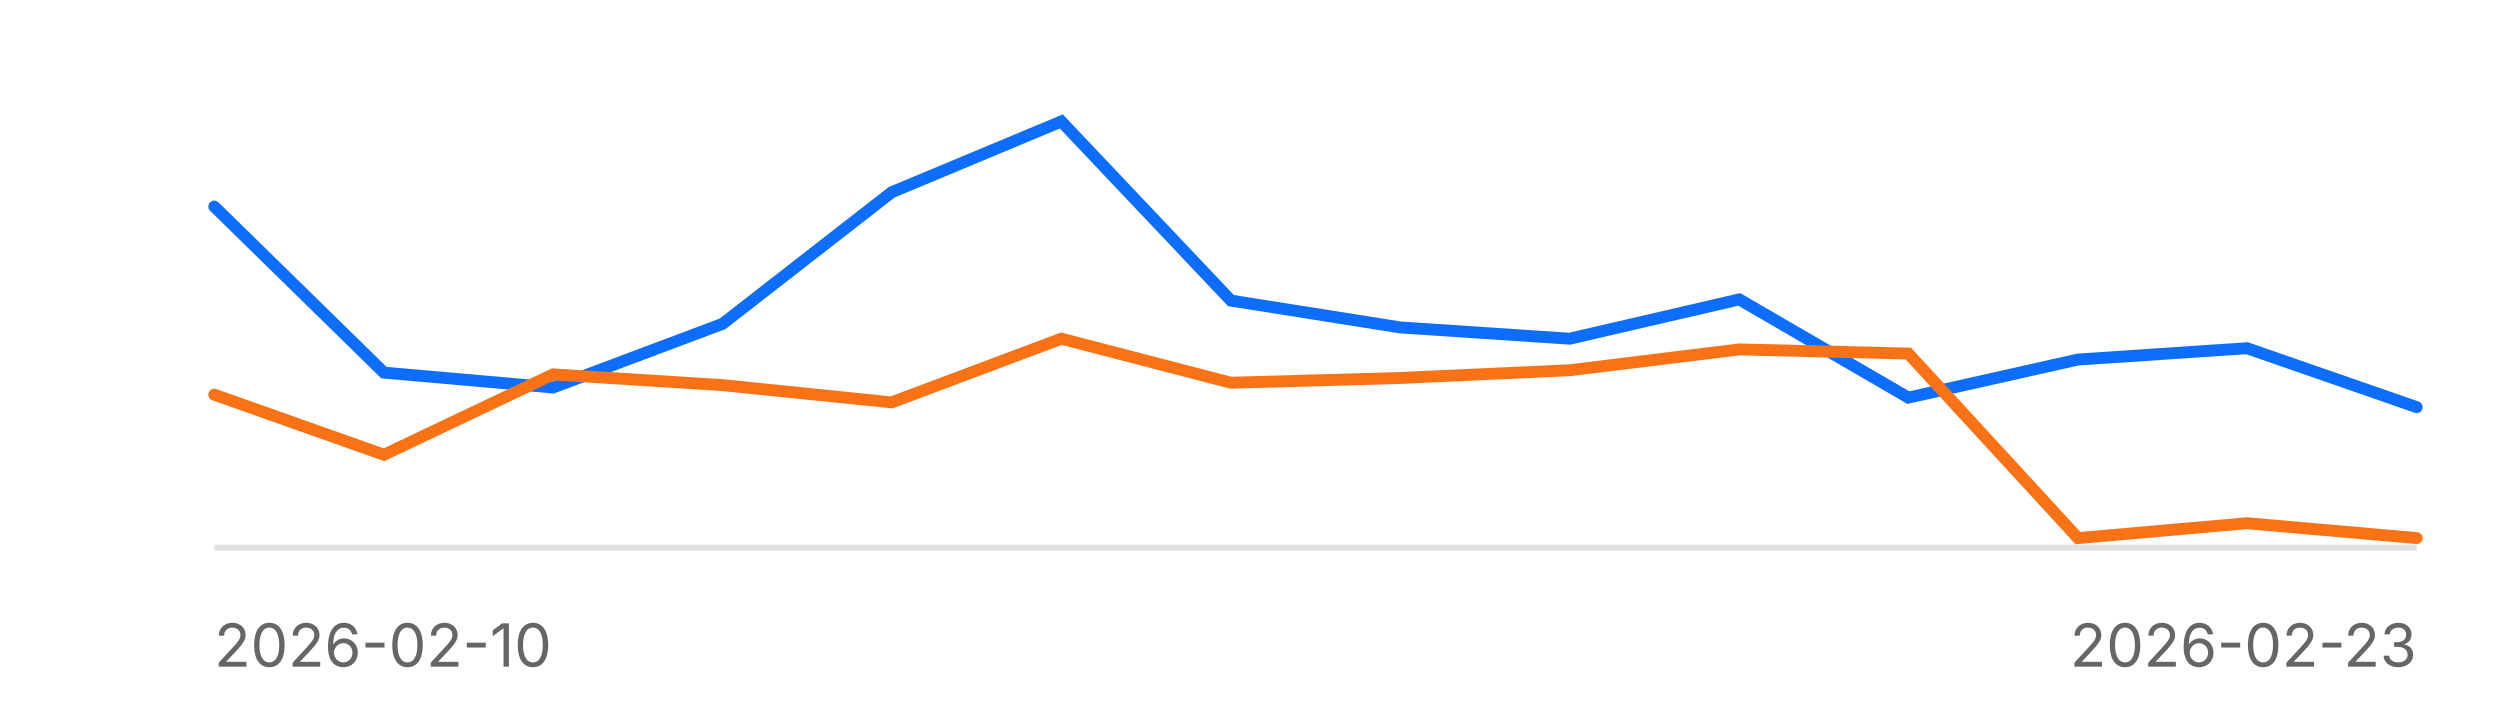
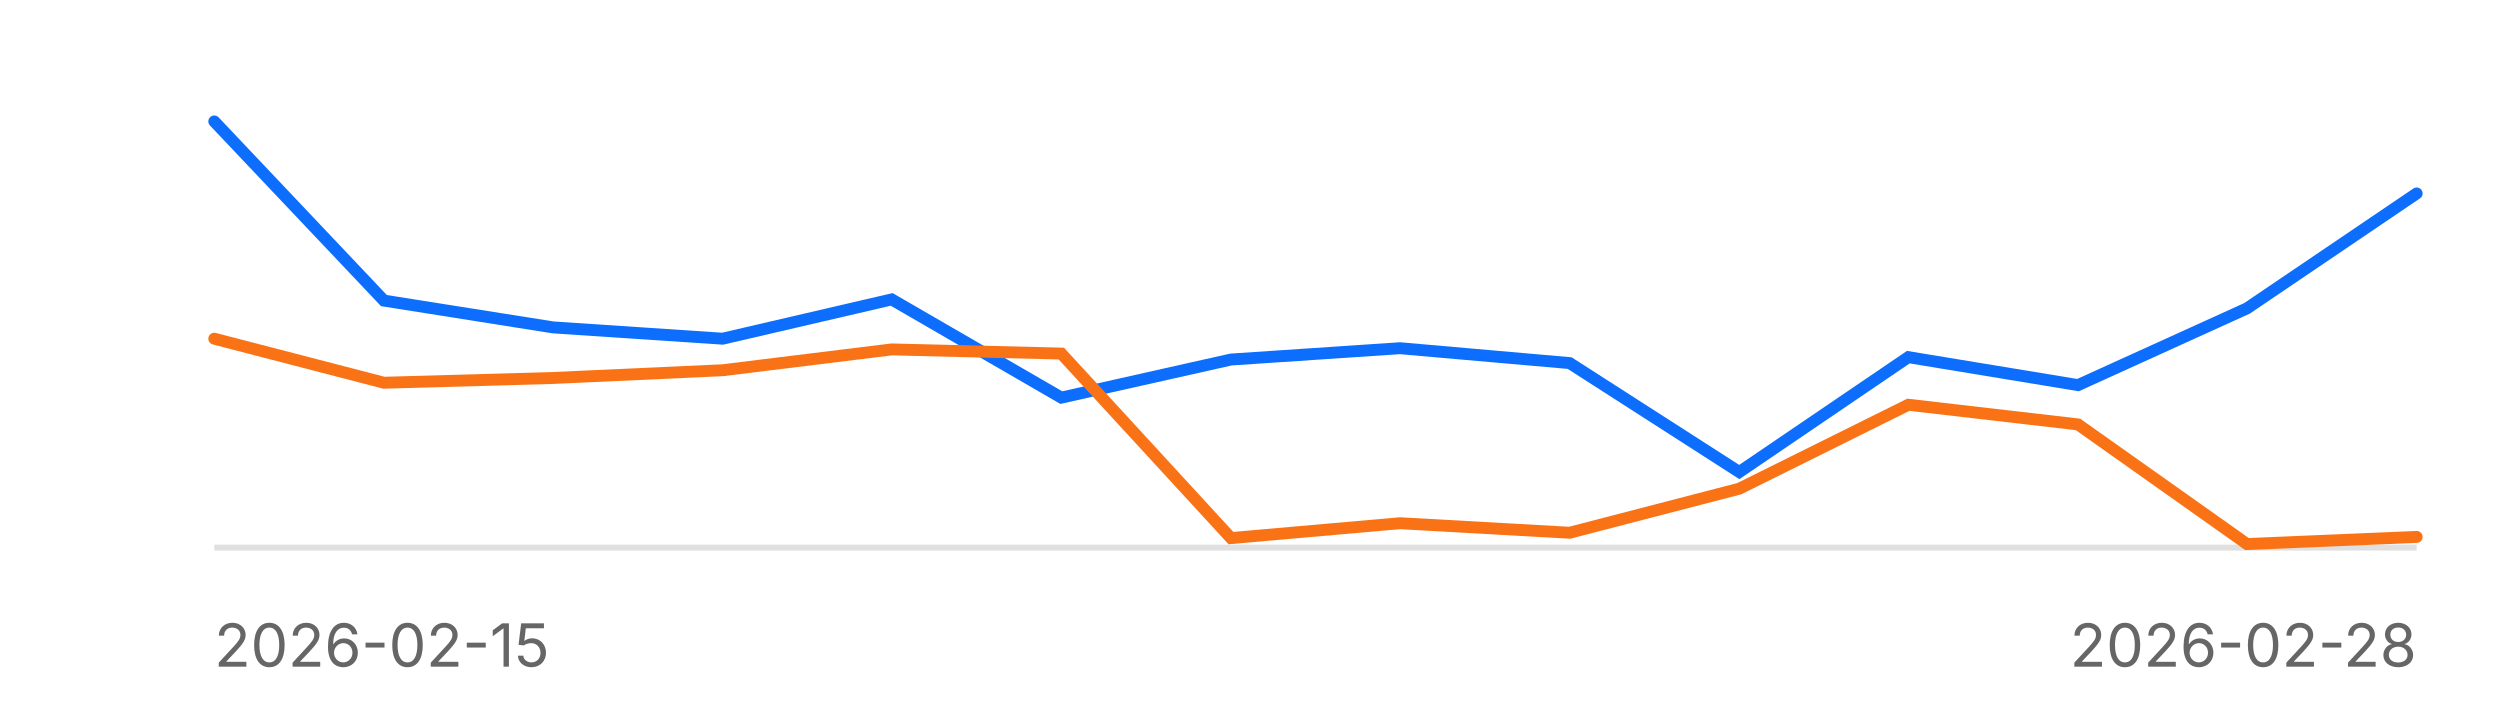
<svg xmlns="http://www.w3.org/2000/svg" width="420" height="120" aria-label="Reliability sparkline">
  <style>text{font-family: 'Inter', system-ui, -apple-system, sans-serif;}</style>
  <line x1="36" x2="406" y1="92" y2="92" stroke="#e0e0e0" stroke-width="1" />
-   <path d="M36.0,34.7 L64.5,62.6 L92.9,65.1 L121.4,54.4 L149.8,32.3 L178.3,20.4 L206.8,50.5 L235.2,55.0 L263.7,56.9 L292.2,50.3 L320.6,66.8 L349.1,60.4 L377.5,58.5 L406.0,68.4" fill="none" stroke="#0d6efd" stroke-width="2" stroke-linecap="round" />
-   <path d="M36.0,66.3 L64.5,76.4 L92.9,62.9 L121.4,64.7 L149.8,67.6 L178.3,56.9 L206.8,64.3 L235.2,63.5 L263.7,62.2 L292.2,58.7 L320.6,59.4 L349.1,90.4 L377.5,87.9 L406.0,90.4" fill="none" stroke="#f97316" stroke-width="2" stroke-linecap="round" />
-   <text x="36" y="112" font-size="10" fill="#666">2026-02-10</text>
-   <text x="406" y="112" font-size="10" fill="#666" text-anchor="end">2026-02-23</text>
+   <path d="M36.0,20.4 L64.5,50.5 L92.9,55.0 L121.4,56.9 L149.8,50.3 L178.3,66.8 L206.8,60.4 L235.2,58.5 L263.7,61.0 L292.2,79.3 L320.6,60.0 L349.1,64.7 L377.5,51.8 L406.0,32.5" fill="none" stroke="#0d6efd" stroke-width="2" stroke-linecap="round" />
+   <path d="M36.0,56.9 L64.5,64.3 L92.9,63.5 L121.4,62.2 L149.8,58.7 L178.3,59.4 L206.8,90.4 L235.2,87.9 L263.7,89.5 L292.2,82.1 L320.6,68.0 L349.1,71.3 L377.5,91.4 L406.0,90.2" fill="none" stroke="#f97316" stroke-width="2" stroke-linecap="round" />
+   <text x="36" y="112" font-size="10" fill="#666">2026-02-15</text>
+   <text x="406" y="112" font-size="10" fill="#666" text-anchor="end">2026-02-28</text>
</svg>
